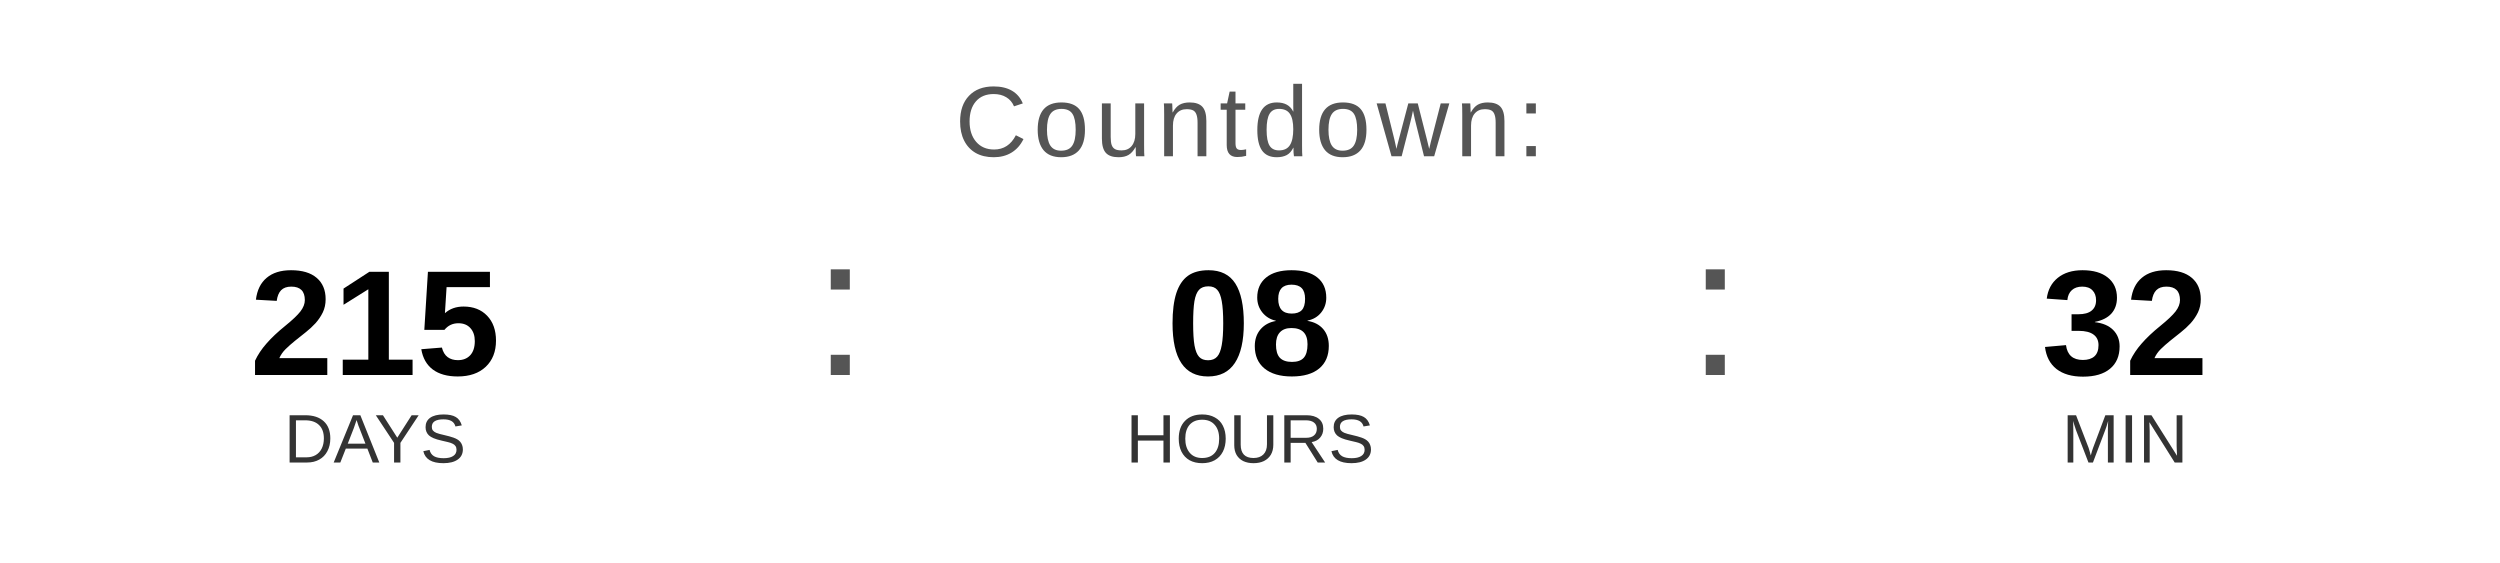
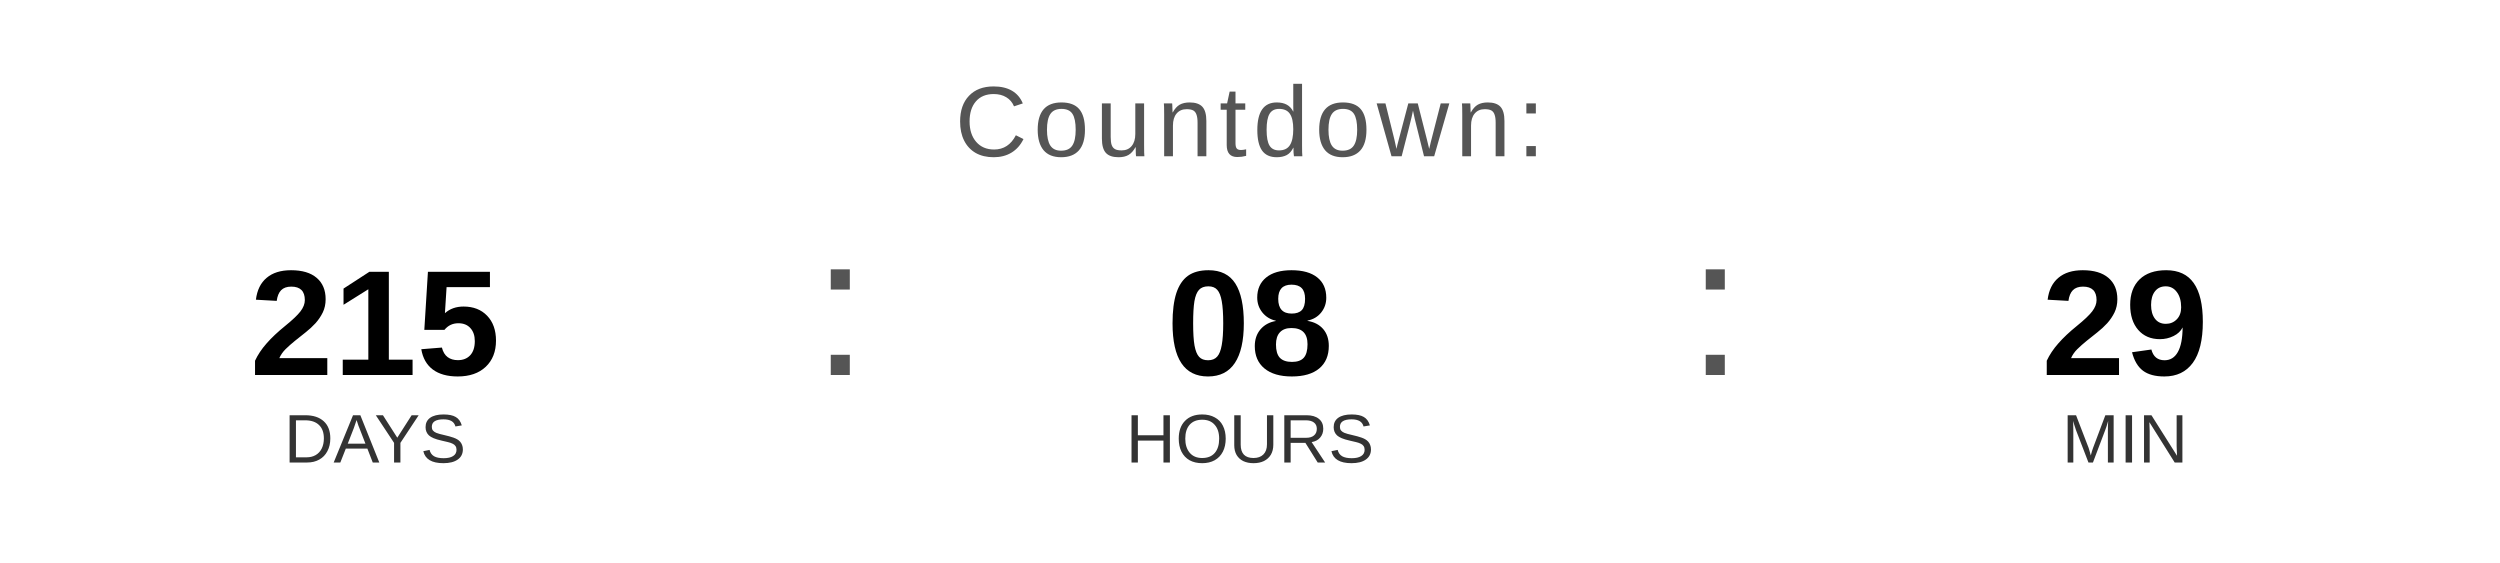
<svg xmlns="http://www.w3.org/2000/svg" width="400" height="90" viewBox="0 0 400 90">
  <text x="200" y="25" font-family="Arial, Helvetica, sans-serif" font-size="16" fill="#555555" text-anchor="middle" letter-spacing="1">
    Countdown:
  </text>
  <text x="60" y="60" font-family="Arial, Helvetica, sans-serif" font-size="24" font-weight="bold" fill="#000000" text-anchor="middle">215</text>
  <text x="60" y="74" font-family="Arial, Helvetica, sans-serif" font-size="11" fill="#333333" text-anchor="middle">DAYS</text>
  <text x="130" y="60" font-family="Arial, sans-serif" font-size="32" fill="#555555">:</text>
  <text x="200" y="60" font-family="Arial, Helvetica, sans-serif" font-size="24" font-weight="bold" fill="#000000" text-anchor="middle">08</text>
  <text x="200" y="74" font-family="Arial, Helvetica, sans-serif" font-size="11" fill="#333333" text-anchor="middle">HOURS</text>
  <text x="270" y="60" font-family="Arial, sans-serif" font-size="32" fill="#555555">:</text>
-   <text x="340" y="60" font-family="Arial, Helvetica, sans-serif" font-size="24" font-weight="bold" fill="#000000" text-anchor="middle">32</text>
+   <text x="340" y="60" font-family="Arial, Helvetica, sans-serif" font-size="24" font-weight="bold" fill="#000000" text-anchor="middle">29</text>
  <text x="340" y="74" font-family="Arial, Helvetica, sans-serif" font-size="11" fill="#333333" text-anchor="middle">MIN</text>
</svg>
